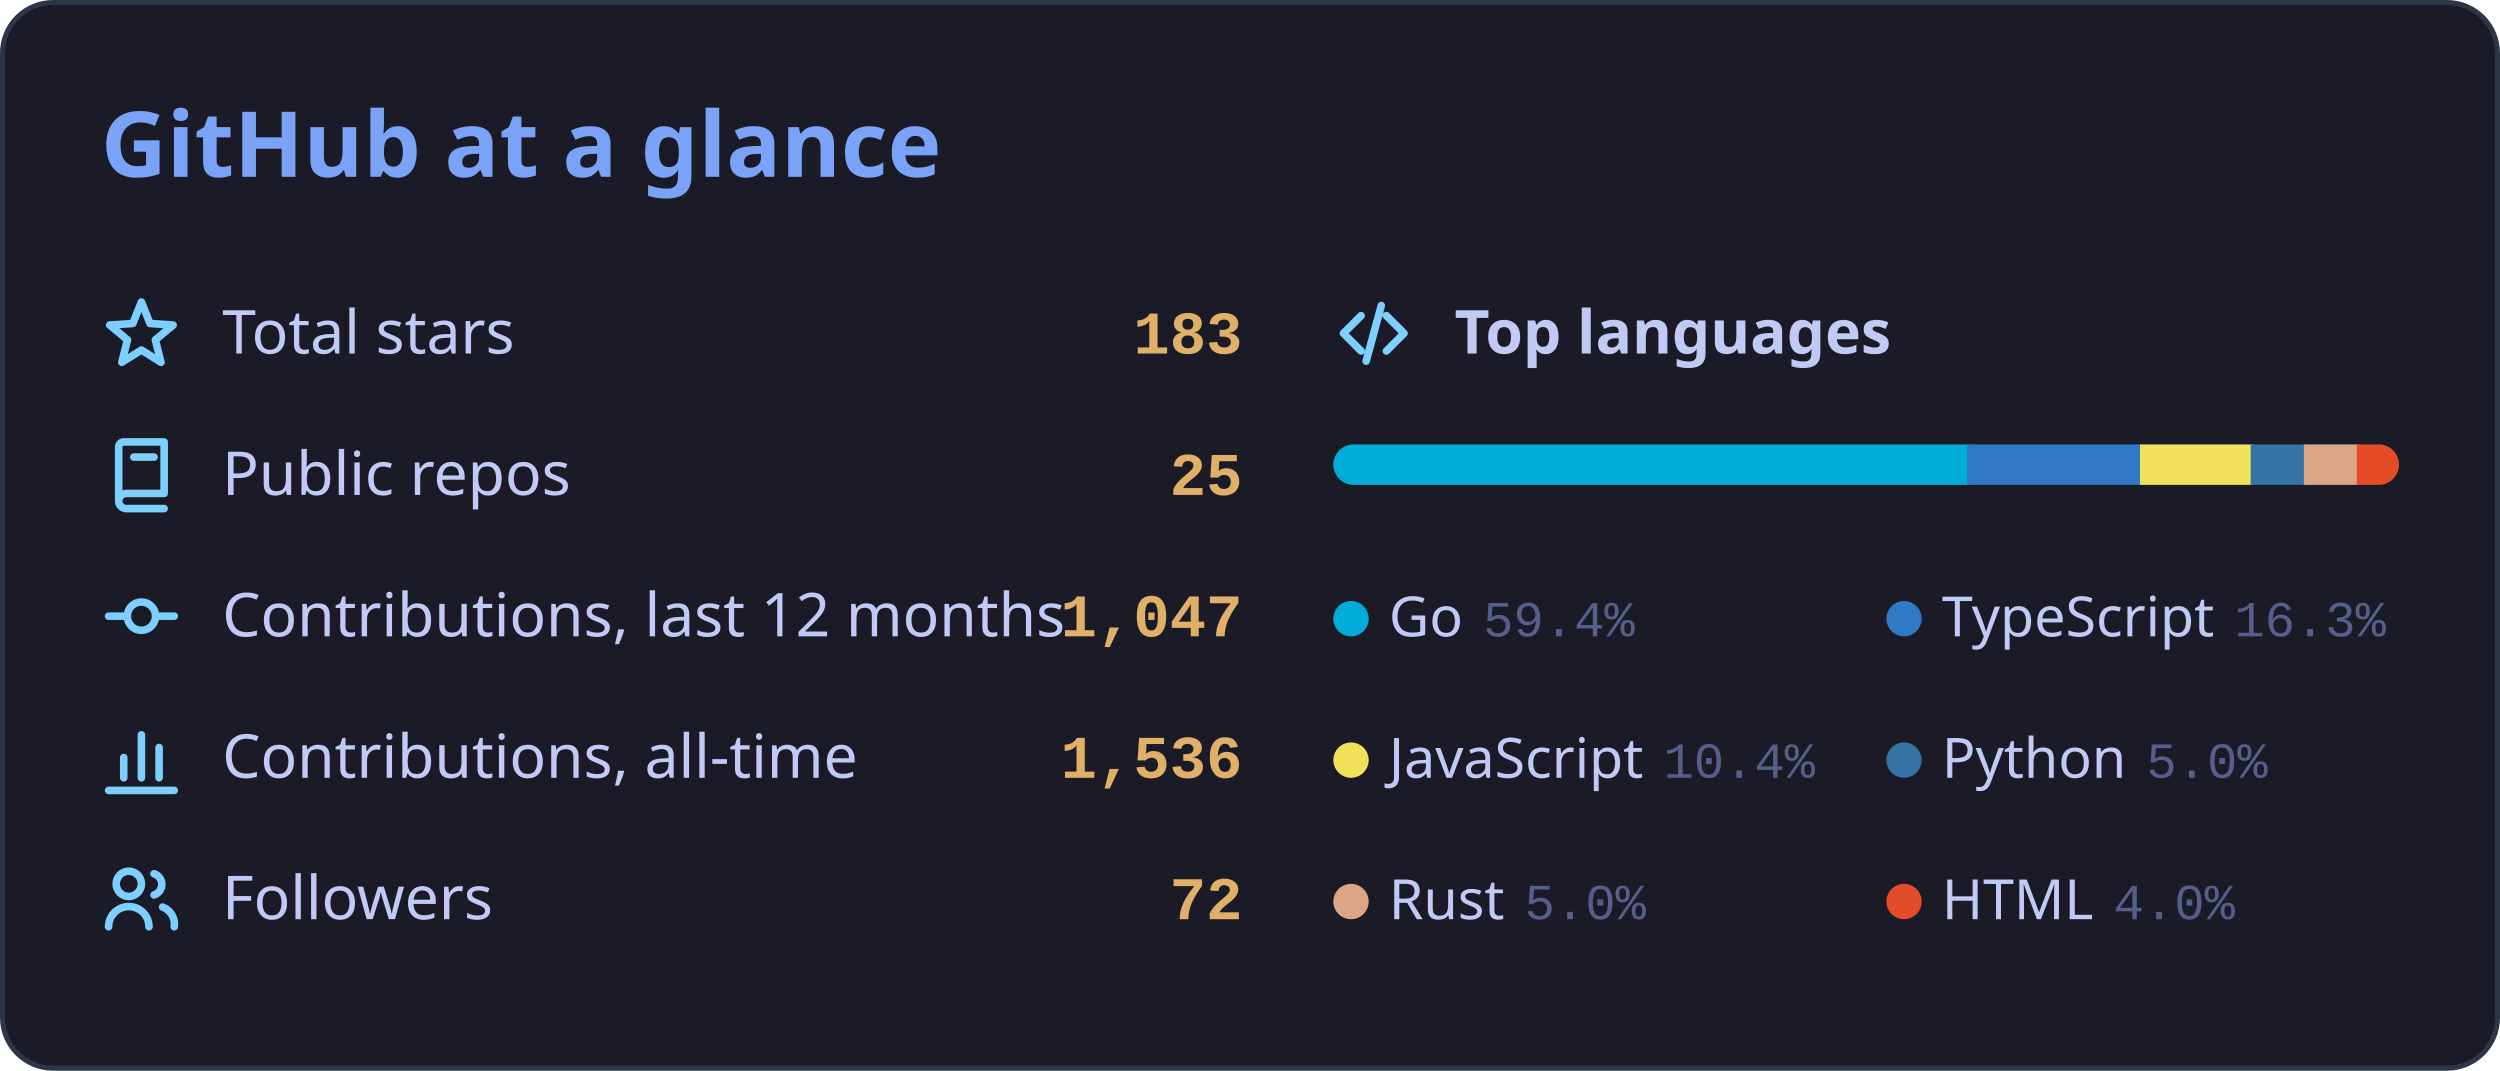
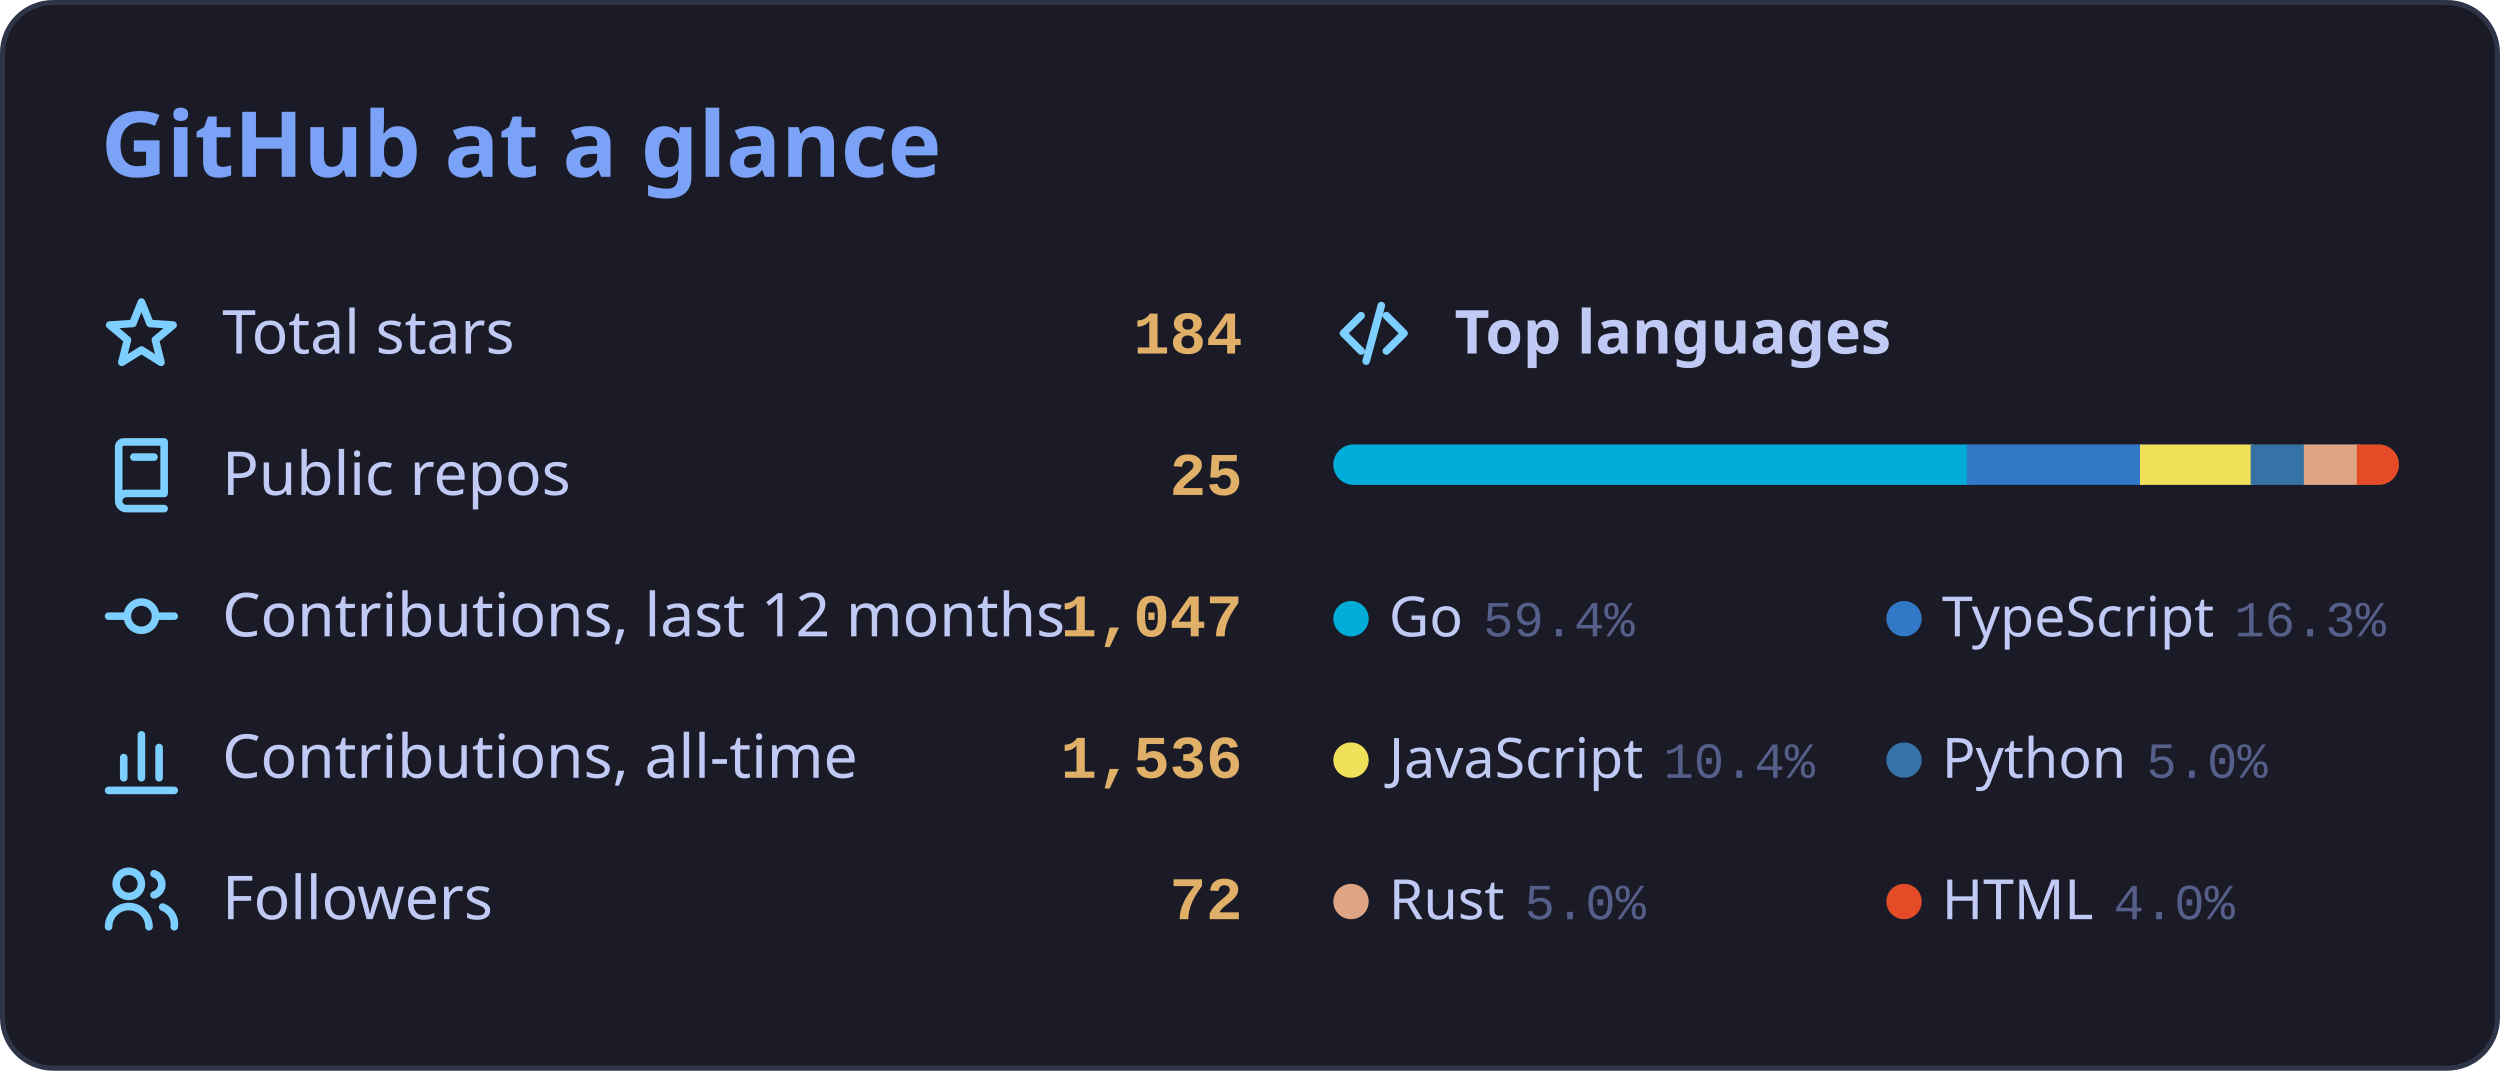
<svg xmlns="http://www.w3.org/2000/svg" width="495" height="212" viewBox="0 0 495 212" role="img" aria-labelledby="card-title">
  <style>
    .card { fill: #1a1b26; stroke: #2f3549; stroke-width: 1; }
    text { font-family: 'Segoe UI', Ubuntu, 'Helvetica Neue', Sans-Serif; fill: #c0caf5; }
    .title { font-size: 18px; font-weight: 600; fill: #7aa2f7; }
    .label { font-size: 12px; }
    .num { font-family: 'SFMono-Regular', Consolas, 'Liberation Mono', Menlo, monospace; font-size: 12px; font-weight: 600; fill: #e0af68; }
    .section { font-size: 12px; font-weight: 600; }
    .legend { font-size: 11px; }
    .pct { font-family: 'SFMono-Regular', Consolas, 'Liberation Mono', Menlo, monospace; font-size: 10px; fill: #565f89; }
    .empty { font-size: 11px; fill: #565f89; }
    .icon { fill: none; stroke: #7dcfff; stroke-width: 1.5; stroke-linecap: round; stroke-linejoin: round; }
    .track { fill: #24283b; }
    /* Rows start visible and the keyframes only add motion, so a renderer that ignores
       CSS animation (or shows a static frame) still displays the finished card. */
    .row { animation: rise 0.45s ease-out both; }
    .seg { transform-box: fill-box; transform-origin: left center;
           animation: grow 0.80s cubic-bezier(.25, .8, .25, 1) both; }
    @keyframes rise { from { opacity: 0; transform: translateX(-6px); } to { opacity: 1; transform: translateX(0); } }
    @keyframes grow { from { transform: scaleX(0); } to { transform: scaleX(1); } }
    @media (prefers-reduced-motion: reduce) { .row, .seg { animation: none; } }
  </style>
  <defs>
    <clipPath id="bar-clip">
      <rect x="264" y="88" width="211" height="8" rx="4" />
    </clipPath>
  </defs>
  <rect class="card" x="0.5" y="0.5" width="494" height="211" rx="10" />
  <text class="title" x="20" y="35">GitHub at a glance</text>
  <g class="row" style="animation-delay:0.15s">
    <g class="icon" transform="translate(20 58)">
      <path d="M8 1.8L9.7 6.05 14.28 6.36 10.76 9.3 11.88 13.74 8 11.3 4.12 13.74 5.24 9.3 1.72 6.36 6.3 6.05z" />
    </g>
    <text class="label" x="44" y="70">Total stars</text>
-     <text class="num" x="246" y="70" text-anchor="end">183</text>
+     <text class="num" x="246" y="70" text-anchor="end">184</text>
  </g>
  <g class="row" style="animation-delay:0.35s">
    <g class="icon" transform="translate(20 86)">
      <path d="M4.5 1.5h8v10.2H5a1.5 1.5 0 0 0 0 3h7.5M4.5 1.5a1 1 0 0 0-1 1V13M6.5 4.5h4" />
    </g>
    <text class="label" x="44" y="98">Public repos</text>
    <text class="num" x="246" y="98" text-anchor="end">25</text>
  </g>
  <g class="row" style="animation-delay:0.55s">
    <g class="icon" transform="translate(20 114)">
      <path d="M1.5 8h3.7M10.8 8h3.7M8 5.2a2.8 2.8 0 1 0 0 5.6 2.8 2.8 0 0 0 0-5.6z" />
    </g>
    <text class="label" x="44" y="126">Contributions, last 12 months</text>
    <text class="num" x="246" y="126" text-anchor="end">1,047</text>
  </g>
  <g class="row" style="animation-delay:0.75s">
    <g class="icon" transform="translate(20 142)">
      <path d="M1.5 14.5h13M4.5 12V8M8 12V3.5M11.5 12V6" />
    </g>
    <text class="label" x="44" y="154">Contributions, all-time</text>
    <text class="num" x="246" y="154" text-anchor="end">1,536</text>
  </g>
  <g class="row" style="animation-delay:0.95s">
    <g class="icon" transform="translate(20 170)">
      <path d="M5.5 2.5a2.5 2.5 0 1 0 0 5 2.5 2.5 0 0 0 0-5zM1.5 13.5a4 4 0 0 1 8 0M10.5 3a2.2 2.2 0 0 1 0 4.2M12.2 9.6a3.6 3.6 0 0 1 2.3 3.9" />
    </g>
    <text class="label" x="44" y="182">Followers</text>
    <text class="num" x="246" y="182" text-anchor="end">72</text>
  </g>
  <g class="row" style="animation-delay:0.15s">
    <g class="icon" transform="translate(264 58)">
      <path d="M5.5 4.5L2 8l3.5 3.5M10.5 4.5L14 8l-3.5 3.5M9.5 2.5l-3 11" />
    </g>
    <text class="section" x="288" y="70">Top languages</text>
  </g>
  <rect class="track" x="264" y="88" width="211" height="8" rx="4" />
  <g clip-path="url(#bar-clip)">
    <rect class="seg" x="264.00" y="88" width="125.92" height="8" fill="#00ADD8" style="animation-delay:0.35s" />
    <rect class="seg" x="389.42" y="88" width="34.79" height="8" fill="#3178c6" style="animation-delay:0.41s" />
    <rect class="seg" x="423.72" y="88" width="22.42" height="8" fill="#f1e05a" style="animation-delay:0.47s" />
    <rect class="seg" x="445.63" y="88" width="11.03" height="8" fill="#3572A5" style="animation-delay:0.53s" />
    <rect class="seg" x="456.16" y="88" width="10.99" height="8" fill="#dea584" style="animation-delay:0.59s" />
    <rect class="seg" x="466.65" y="88" width="8.35" height="8" fill="#e34c26" style="animation-delay:0.65s" />
  </g>
  <g class="row" style="animation-delay:0.55s">
    <circle cx="267.5" cy="122.5" r="3.5" fill="#00ADD8" />
    <text class="legend" x="275" y="126">Go<tspan class="pct" dx="4">59.4%</tspan>
    </text>
  </g>
  <g class="row" style="animation-delay:0.55s">
    <circle cx="377" cy="122.5" r="3.5" fill="#3178c6" />
    <text class="legend" x="384.5" y="126">TypeScript<tspan class="pct" dx="4">16.3%</tspan>
    </text>
  </g>
  <g class="row" style="animation-delay:0.75s">
    <circle cx="267.5" cy="150.5" r="3.5" fill="#f1e05a" />
    <text class="legend" x="275" y="154">JavaScript<tspan class="pct" dx="4">10.4%</tspan>
    </text>
  </g>
  <g class="row" style="animation-delay:0.75s">
    <circle cx="377" cy="150.5" r="3.5" fill="#3572A5" />
    <text class="legend" x="384.5" y="154">Python<tspan class="pct" dx="4">5.0%</tspan>
    </text>
  </g>
  <g class="row" style="animation-delay:0.95s">
    <circle cx="267.5" cy="178.5" r="3.5" fill="#dea584" />
    <text class="legend" x="275" y="182">Rust<tspan class="pct" dx="4">5.0%</tspan>
    </text>
  </g>
  <g class="row" style="animation-delay:0.95s">
    <circle cx="377" cy="178.5" r="3.5" fill="#e34c26" />
    <text class="legend" x="384.5" y="182">HTML<tspan class="pct" dx="4">4.0%</tspan>
    </text>
  </g>
</svg>
